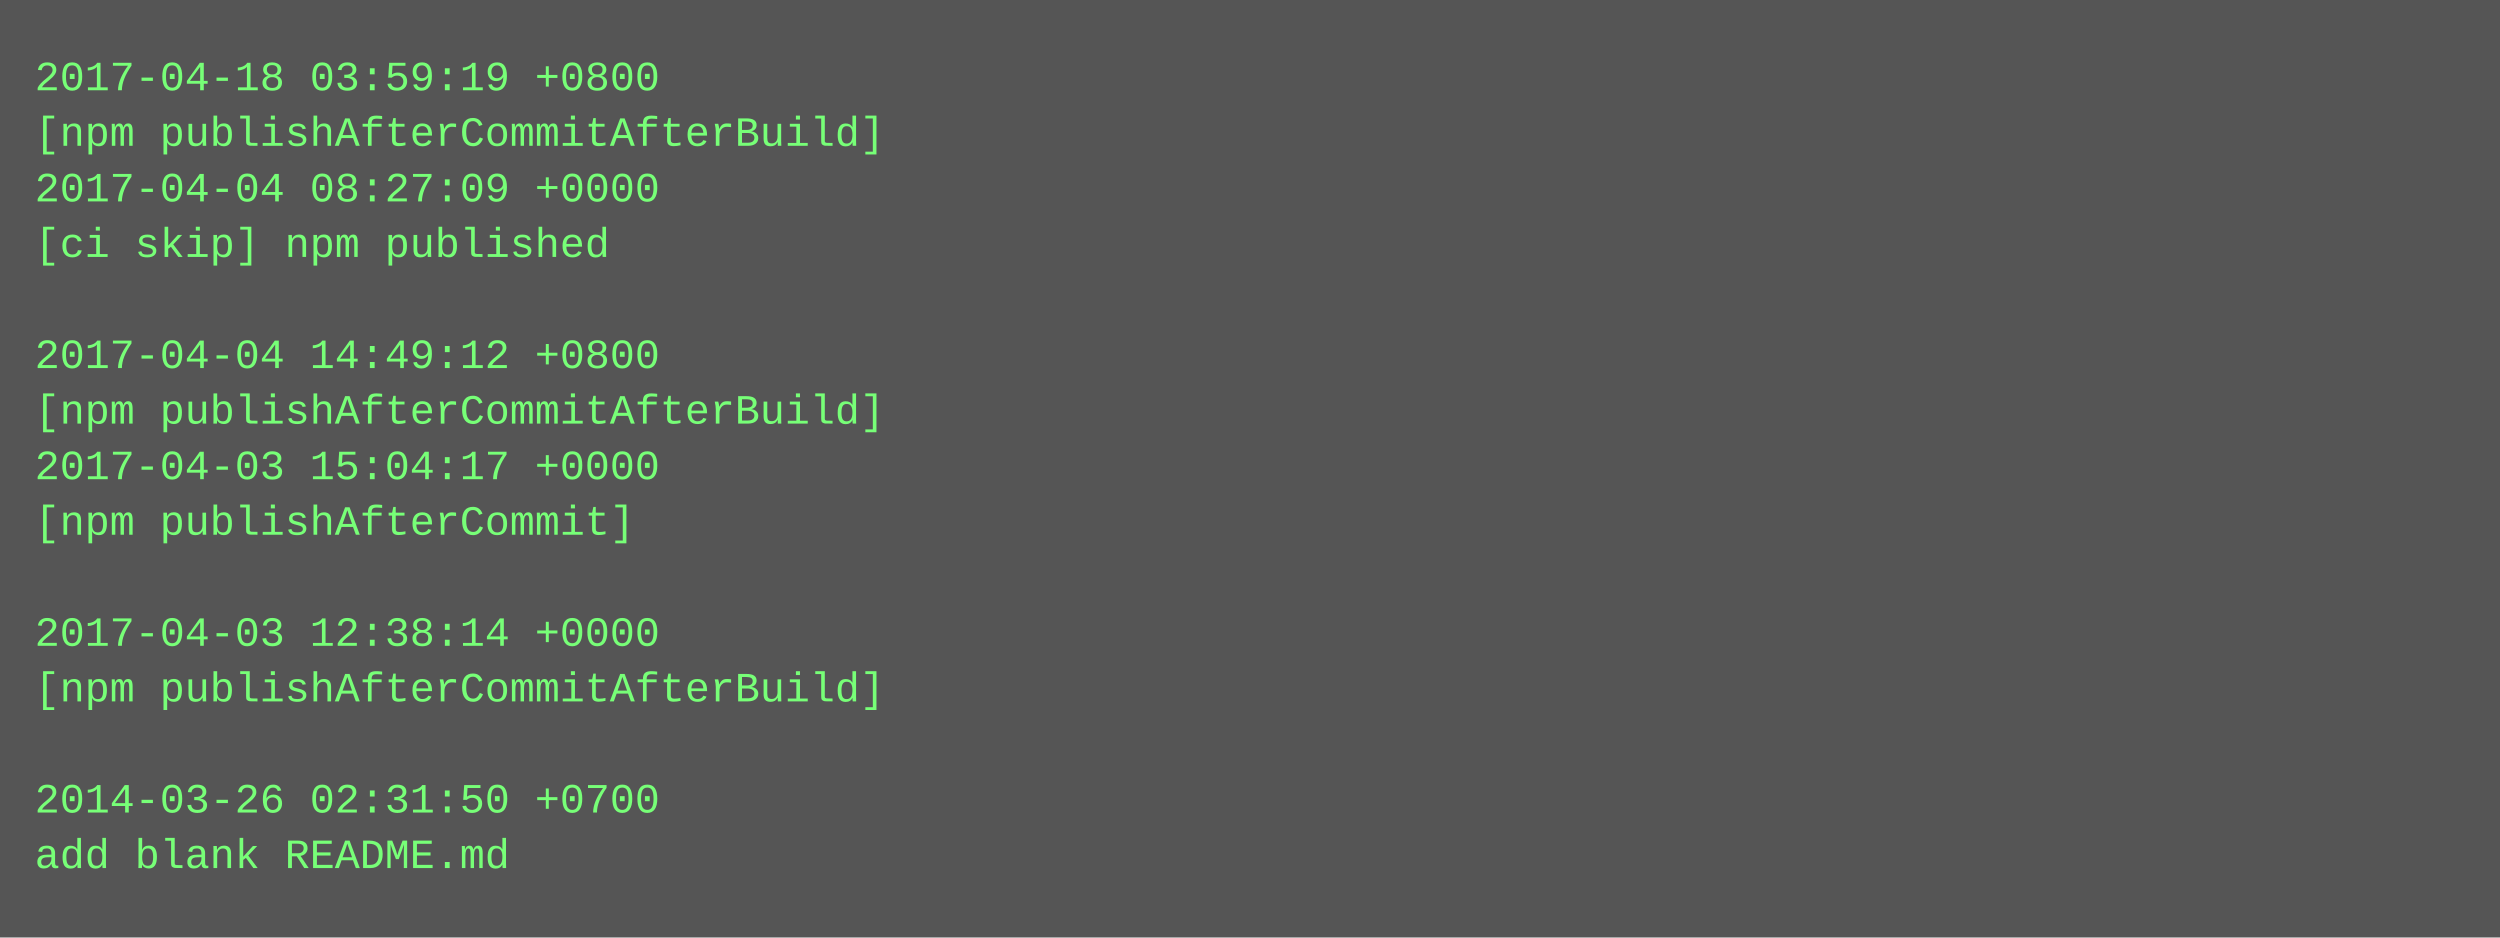
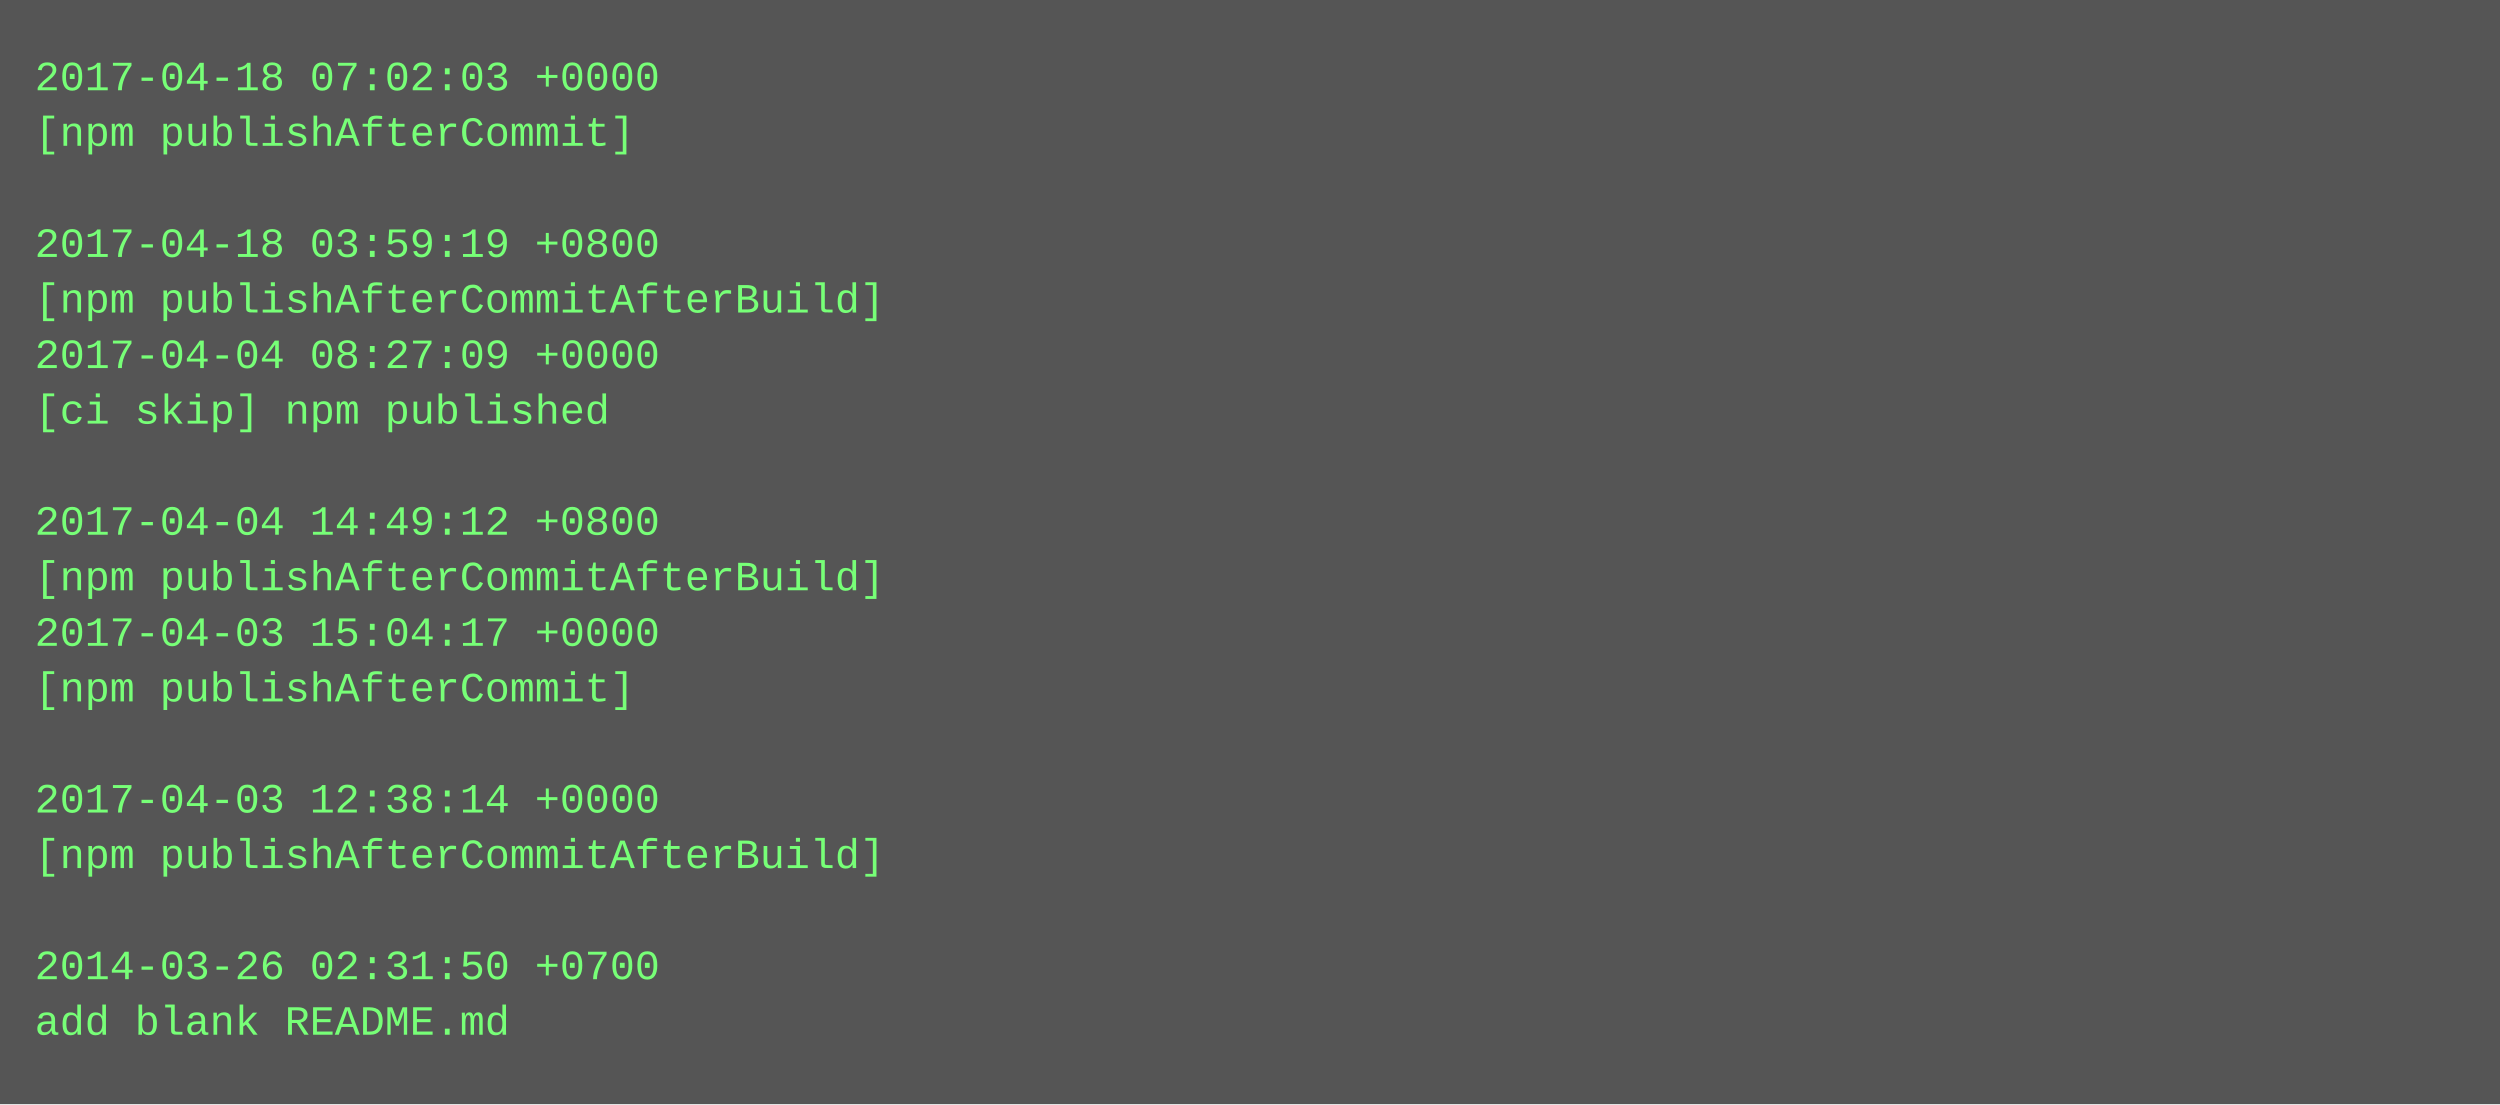
- <svg xmlns="http://www.w3.org/2000/svg" height="270" width="720">
-   <rect height="270" fill="#555" width="720" />
+ <svg xmlns="http://www.w3.org/2000/svg" height="318" width="720">
+   <rect height="318" fill="#555" width="720" />
  <text fill="#7f7" font-family="Courier New" font-size="12" xml:space="preserve">
-     <tspan x="10" y="26">2017-04-18 03:59:19 +0800</tspan>
-     <tspan x="10" y="42">[npm publishAfterCommitAfterBuild]</tspan>
-     <tspan x="10" y="58">2017-04-04 08:27:09 +0000</tspan>
-     <tspan x="10" y="74">[ci skip] npm published</tspan>
-     <tspan x="10" y="90" />
-     <tspan x="10" y="106">2017-04-04 14:49:12 +0800</tspan>
-     <tspan x="10" y="122">[npm publishAfterCommitAfterBuild]</tspan>
-     <tspan x="10" y="138">2017-04-03 15:04:17 +0000</tspan>
-     <tspan x="10" y="154">[npm publishAfterCommit]</tspan>
-     <tspan x="10" y="170" />
-     <tspan x="10" y="186">2017-04-03 12:38:14 +0000</tspan>
-     <tspan x="10" y="202">[npm publishAfterCommitAfterBuild]</tspan>
+     <tspan x="10" y="26">2017-04-18 07:02:03 +0000</tspan>
+     <tspan x="10" y="42">[npm publishAfterCommit]</tspan>
+     <tspan x="10" y="58" />
+     <tspan x="10" y="74">2017-04-18 03:59:19 +0800</tspan>
+     <tspan x="10" y="90">[npm publishAfterCommitAfterBuild]</tspan>
+     <tspan x="10" y="106">2017-04-04 08:27:09 +0000</tspan>
+     <tspan x="10" y="122">[ci skip] npm published</tspan>
+     <tspan x="10" y="138" />
+     <tspan x="10" y="154">2017-04-04 14:49:12 +0800</tspan>
+     <tspan x="10" y="170">[npm publishAfterCommitAfterBuild]</tspan>
+     <tspan x="10" y="186">2017-04-03 15:04:17 +0000</tspan>
+     <tspan x="10" y="202">[npm publishAfterCommit]</tspan>
    <tspan x="10" y="218" />
-     <tspan x="10" y="234">2014-03-26 02:31:50 +0700</tspan>
-     <tspan x="10" y="250">add blank README.md</tspan>
+     <tspan x="10" y="234">2017-04-03 12:38:14 +0000</tspan>
+     <tspan x="10" y="250">[npm publishAfterCommitAfterBuild]</tspan>
+     <tspan x="10" y="266" />
+     <tspan x="10" y="282">2014-03-26 02:31:50 +0700</tspan>
+     <tspan x="10" y="298">add blank README.md</tspan>
  </text>
</svg>
